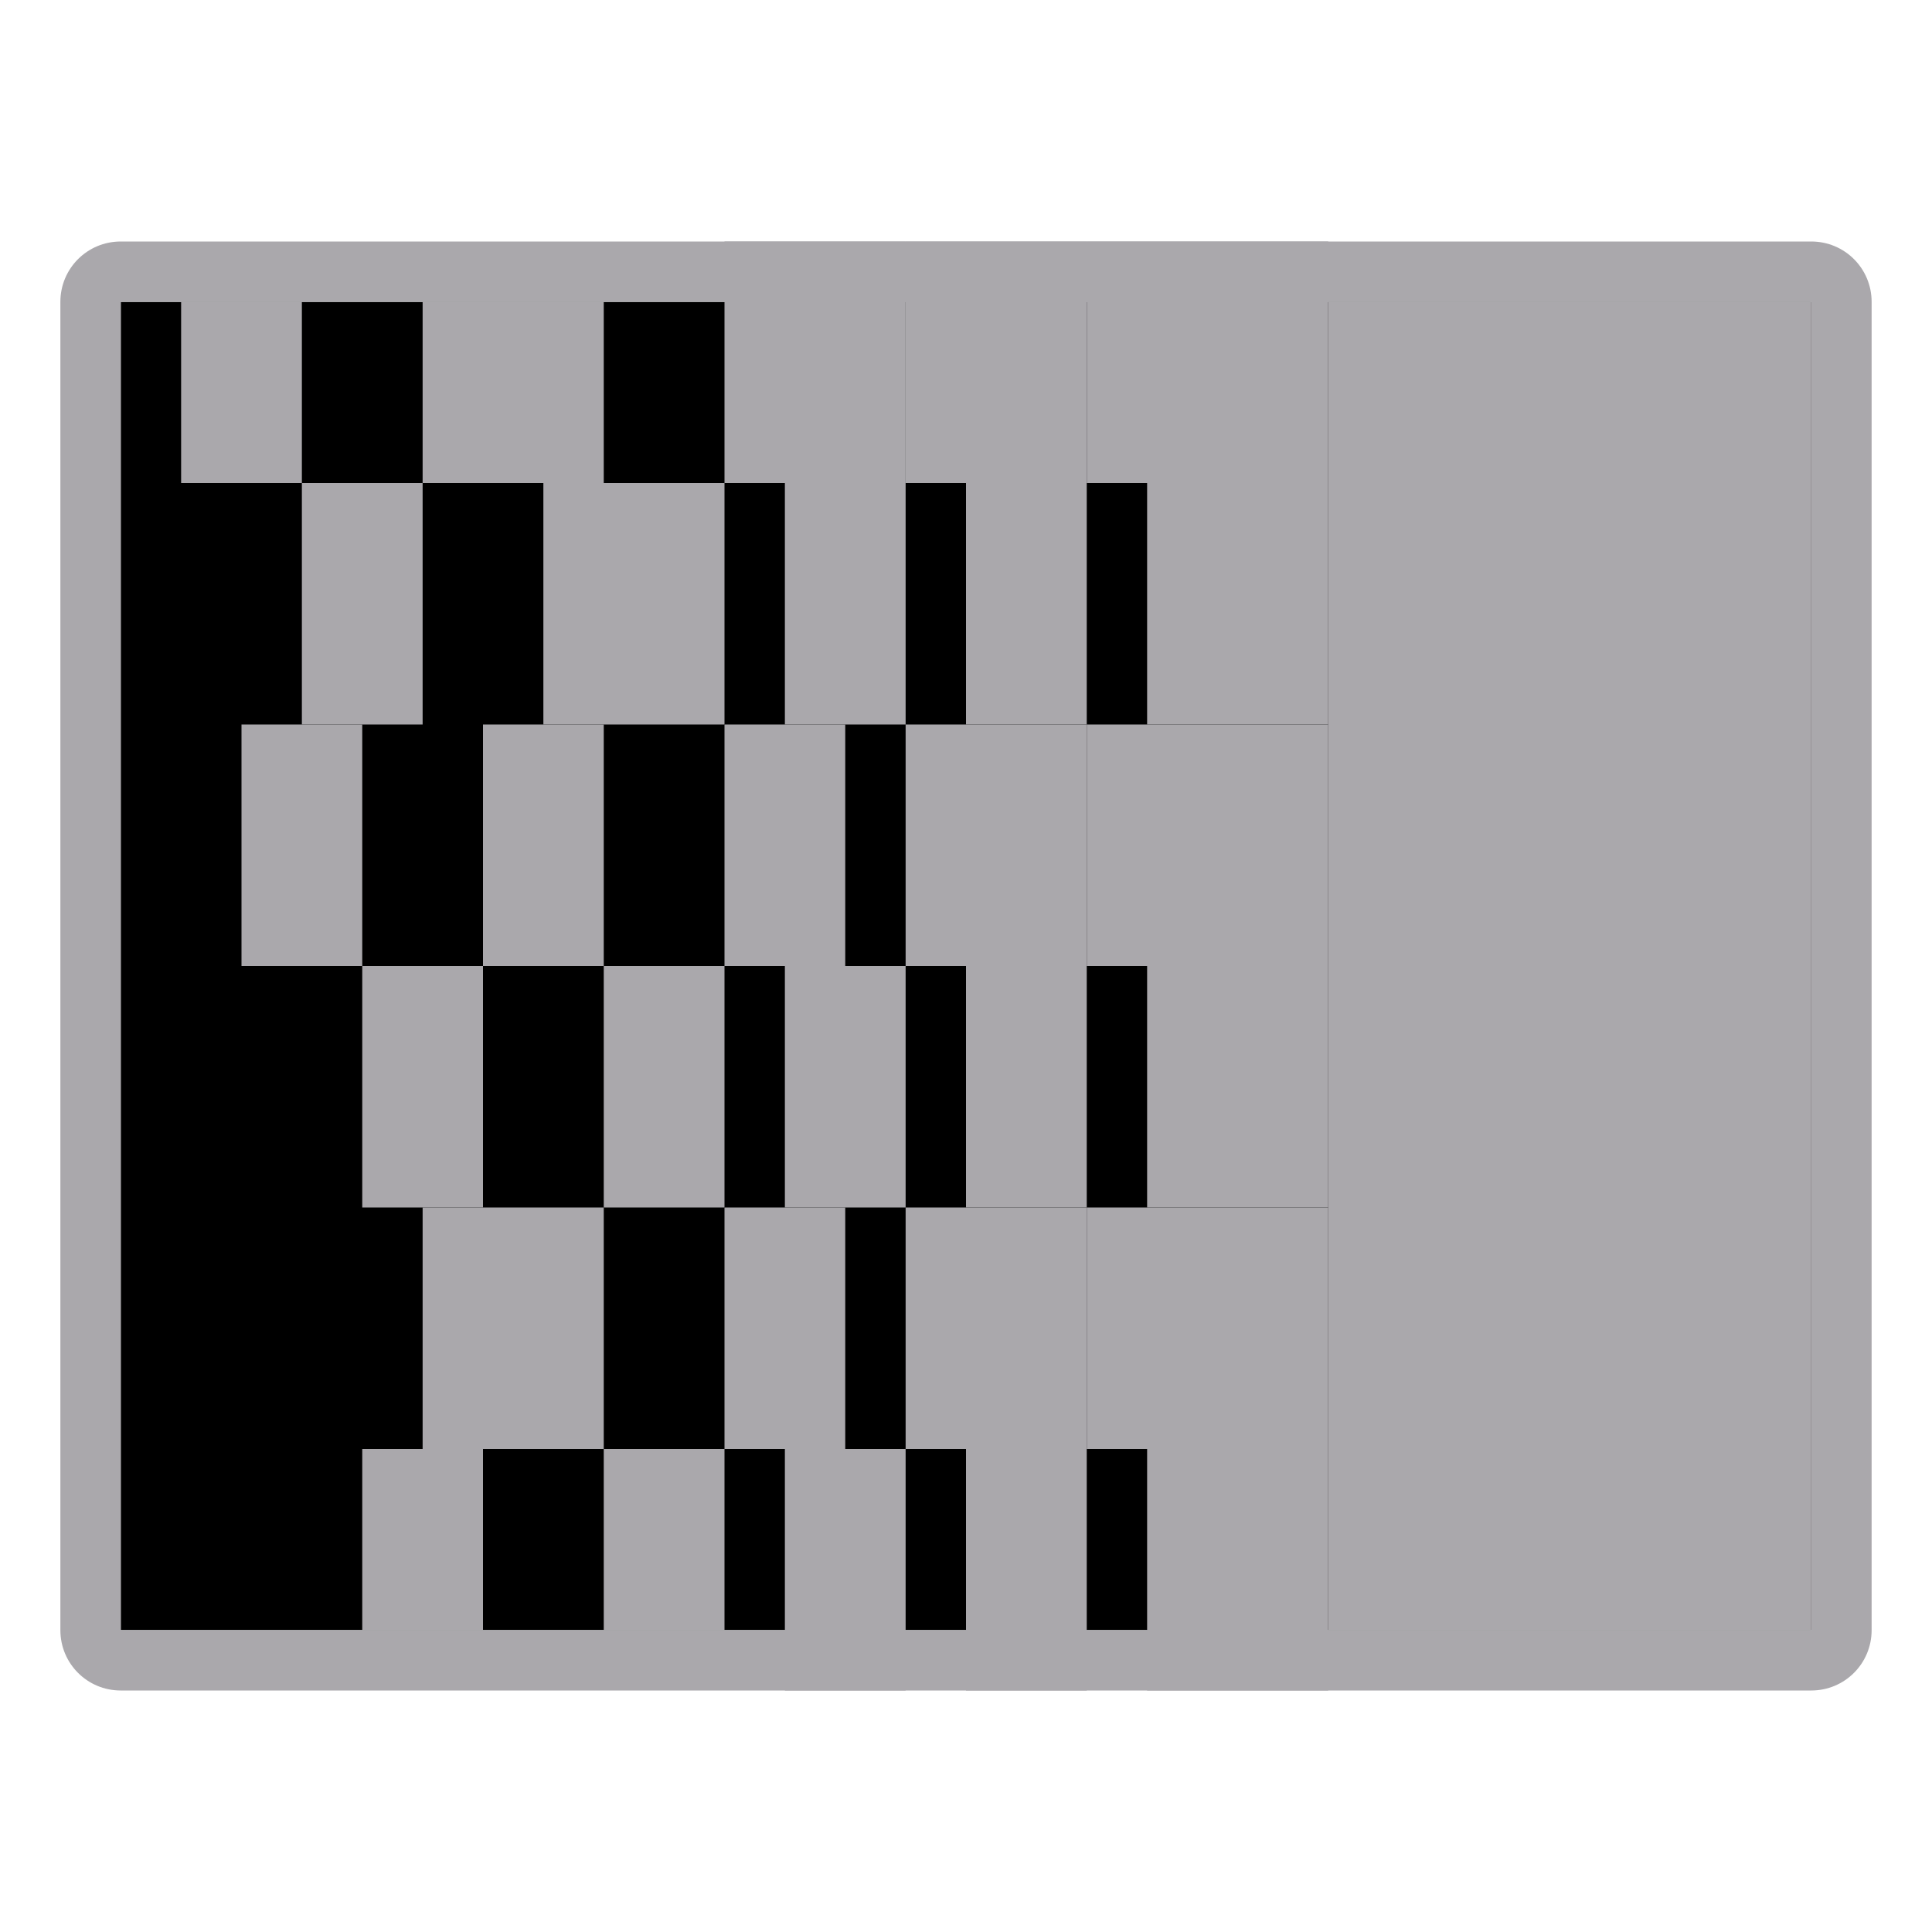
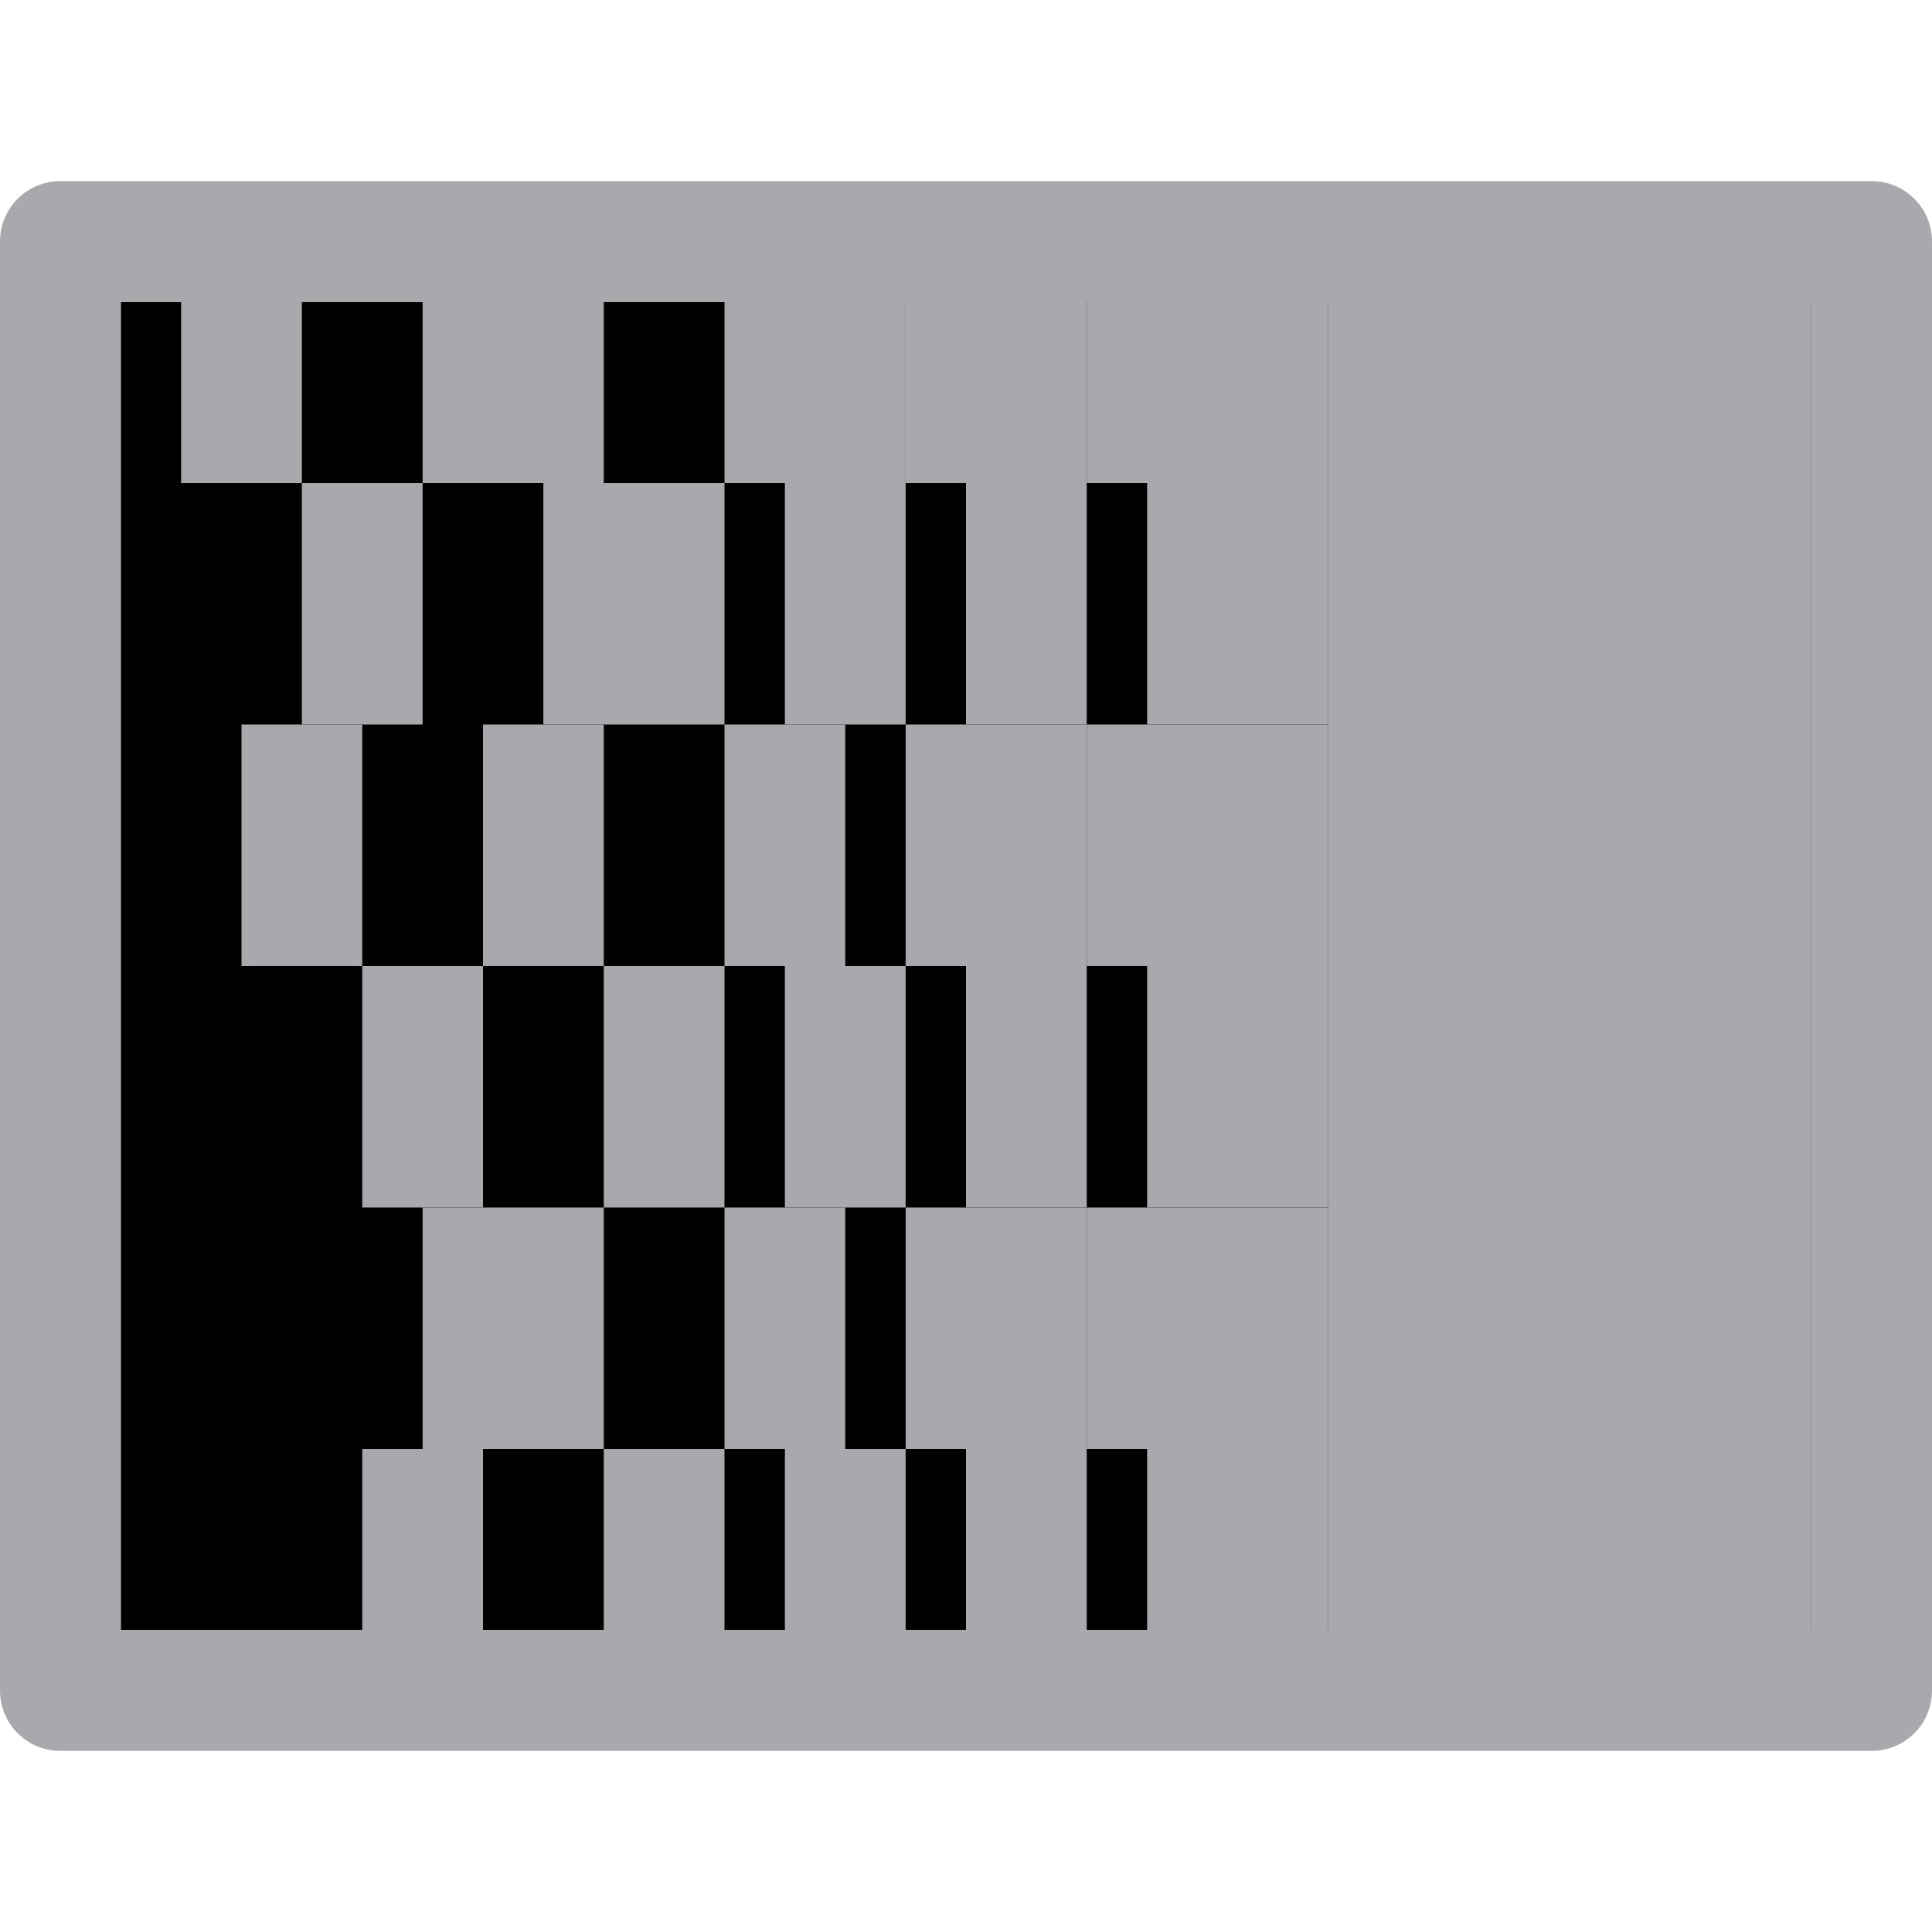
<svg xmlns="http://www.w3.org/2000/svg" height="32" viewBox="0 0 32 32" width="32">
  <path d="m2 5h28v22h-28z" fill="#000" />
  <g fill="#aaa8ac">
    <path d="m16 8h2v4h-2z" />
    <path d="m15 4h3v4h-3z" />
    <path d="m16 24h2v4h-2z" />
    <path d="m19 16h3v4h-3z" />
    <path d="m15 20h3v4h-3z" />
    <path d="m19 8h3v4h-3z" />
    <path d="m19 24h3v4h-3z" />
    <path d="m18 20h4v4h-4z" />
    <path d="m18 4h4v4h-4z" />
    <path d="m18 12h4v4h-4z" />
    <path d="m22 5h8v22h-8z" />
    <path d="m16 16h2v4h-2z" />
    <path d="m15 12h3v4h-3z" />
    <path d="m12 4h3v4h-3z" />
    <path d="m13 8h2v4h-2z" />
    <path d="m12 12h2v4h-2z" />
    <path d="m13 16h2v4h-2z" />
    <path d="m12 20h2v4h-2z" />
    <path d="m13 24h2v4h-2z" />
    <path d="m7 5h3v3h-3z" />
    <path d="m9 8h3v4h-3z" />
    <path d="m8 12h2v4h-2z" />
    <path d="m10 16h2v4h-2z" />
    <path d="m7 20h3v4h-3z" />
    <path d="m10 24h2v3h-2z" />
    <path d="m5 8h2v4h-2z" />
    <path d="m6 16h2v4h-2z" />
    <path d="m6 24h2v3h-2z" />
    <path d="m4 12h2v4h-2z" />
    <path d="m3 5h2v3h-2z" />
-     <path d="m2 4c-.554 0-1 .446-1 1v22c0 .554.446 1 1 1h28c.554 0 1-.446 1-1v-22c0-.554-.446-1-1-1zm0 1h28v22h-28z" />
+     <path d="m1 3c-.554 0-1 .446-1 1v24c0 .554.446 1 1 1h30c.554 0 1-.446 1-1v-24c0-.554-.446-1-1-1zm1 2h28v22h-28z" fill="#aaa8ac" />
  </g>
</svg>
